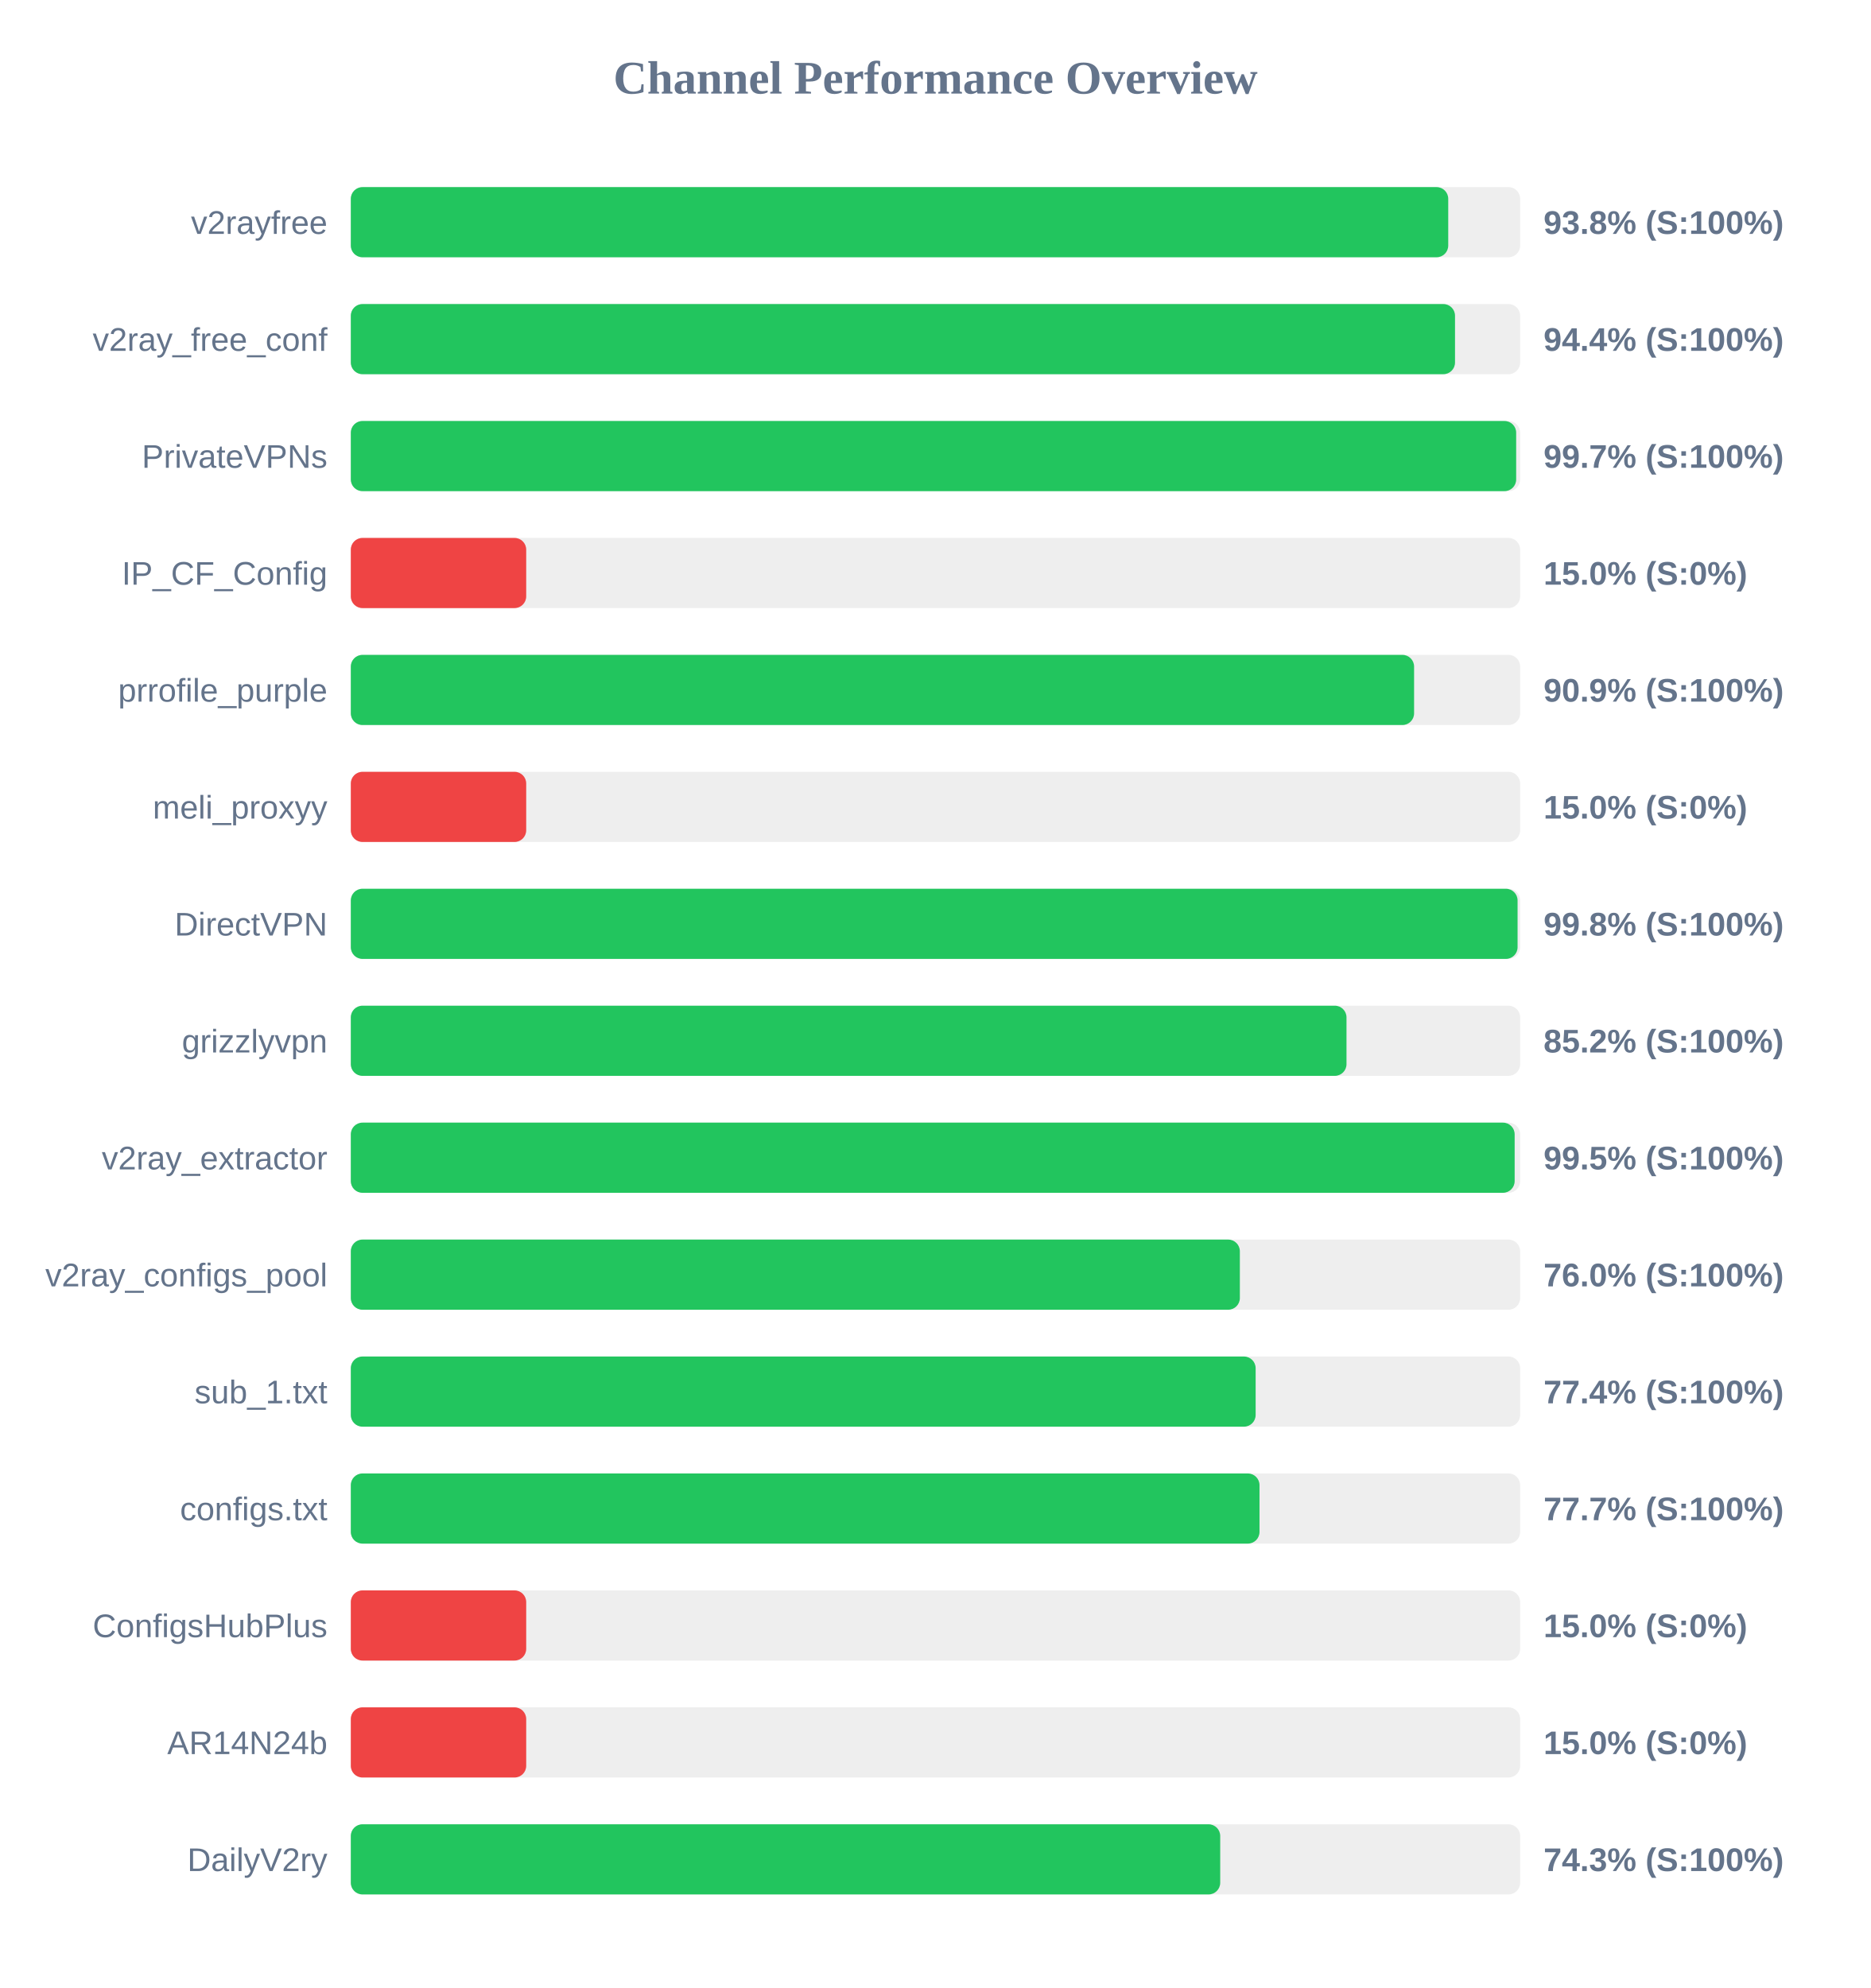
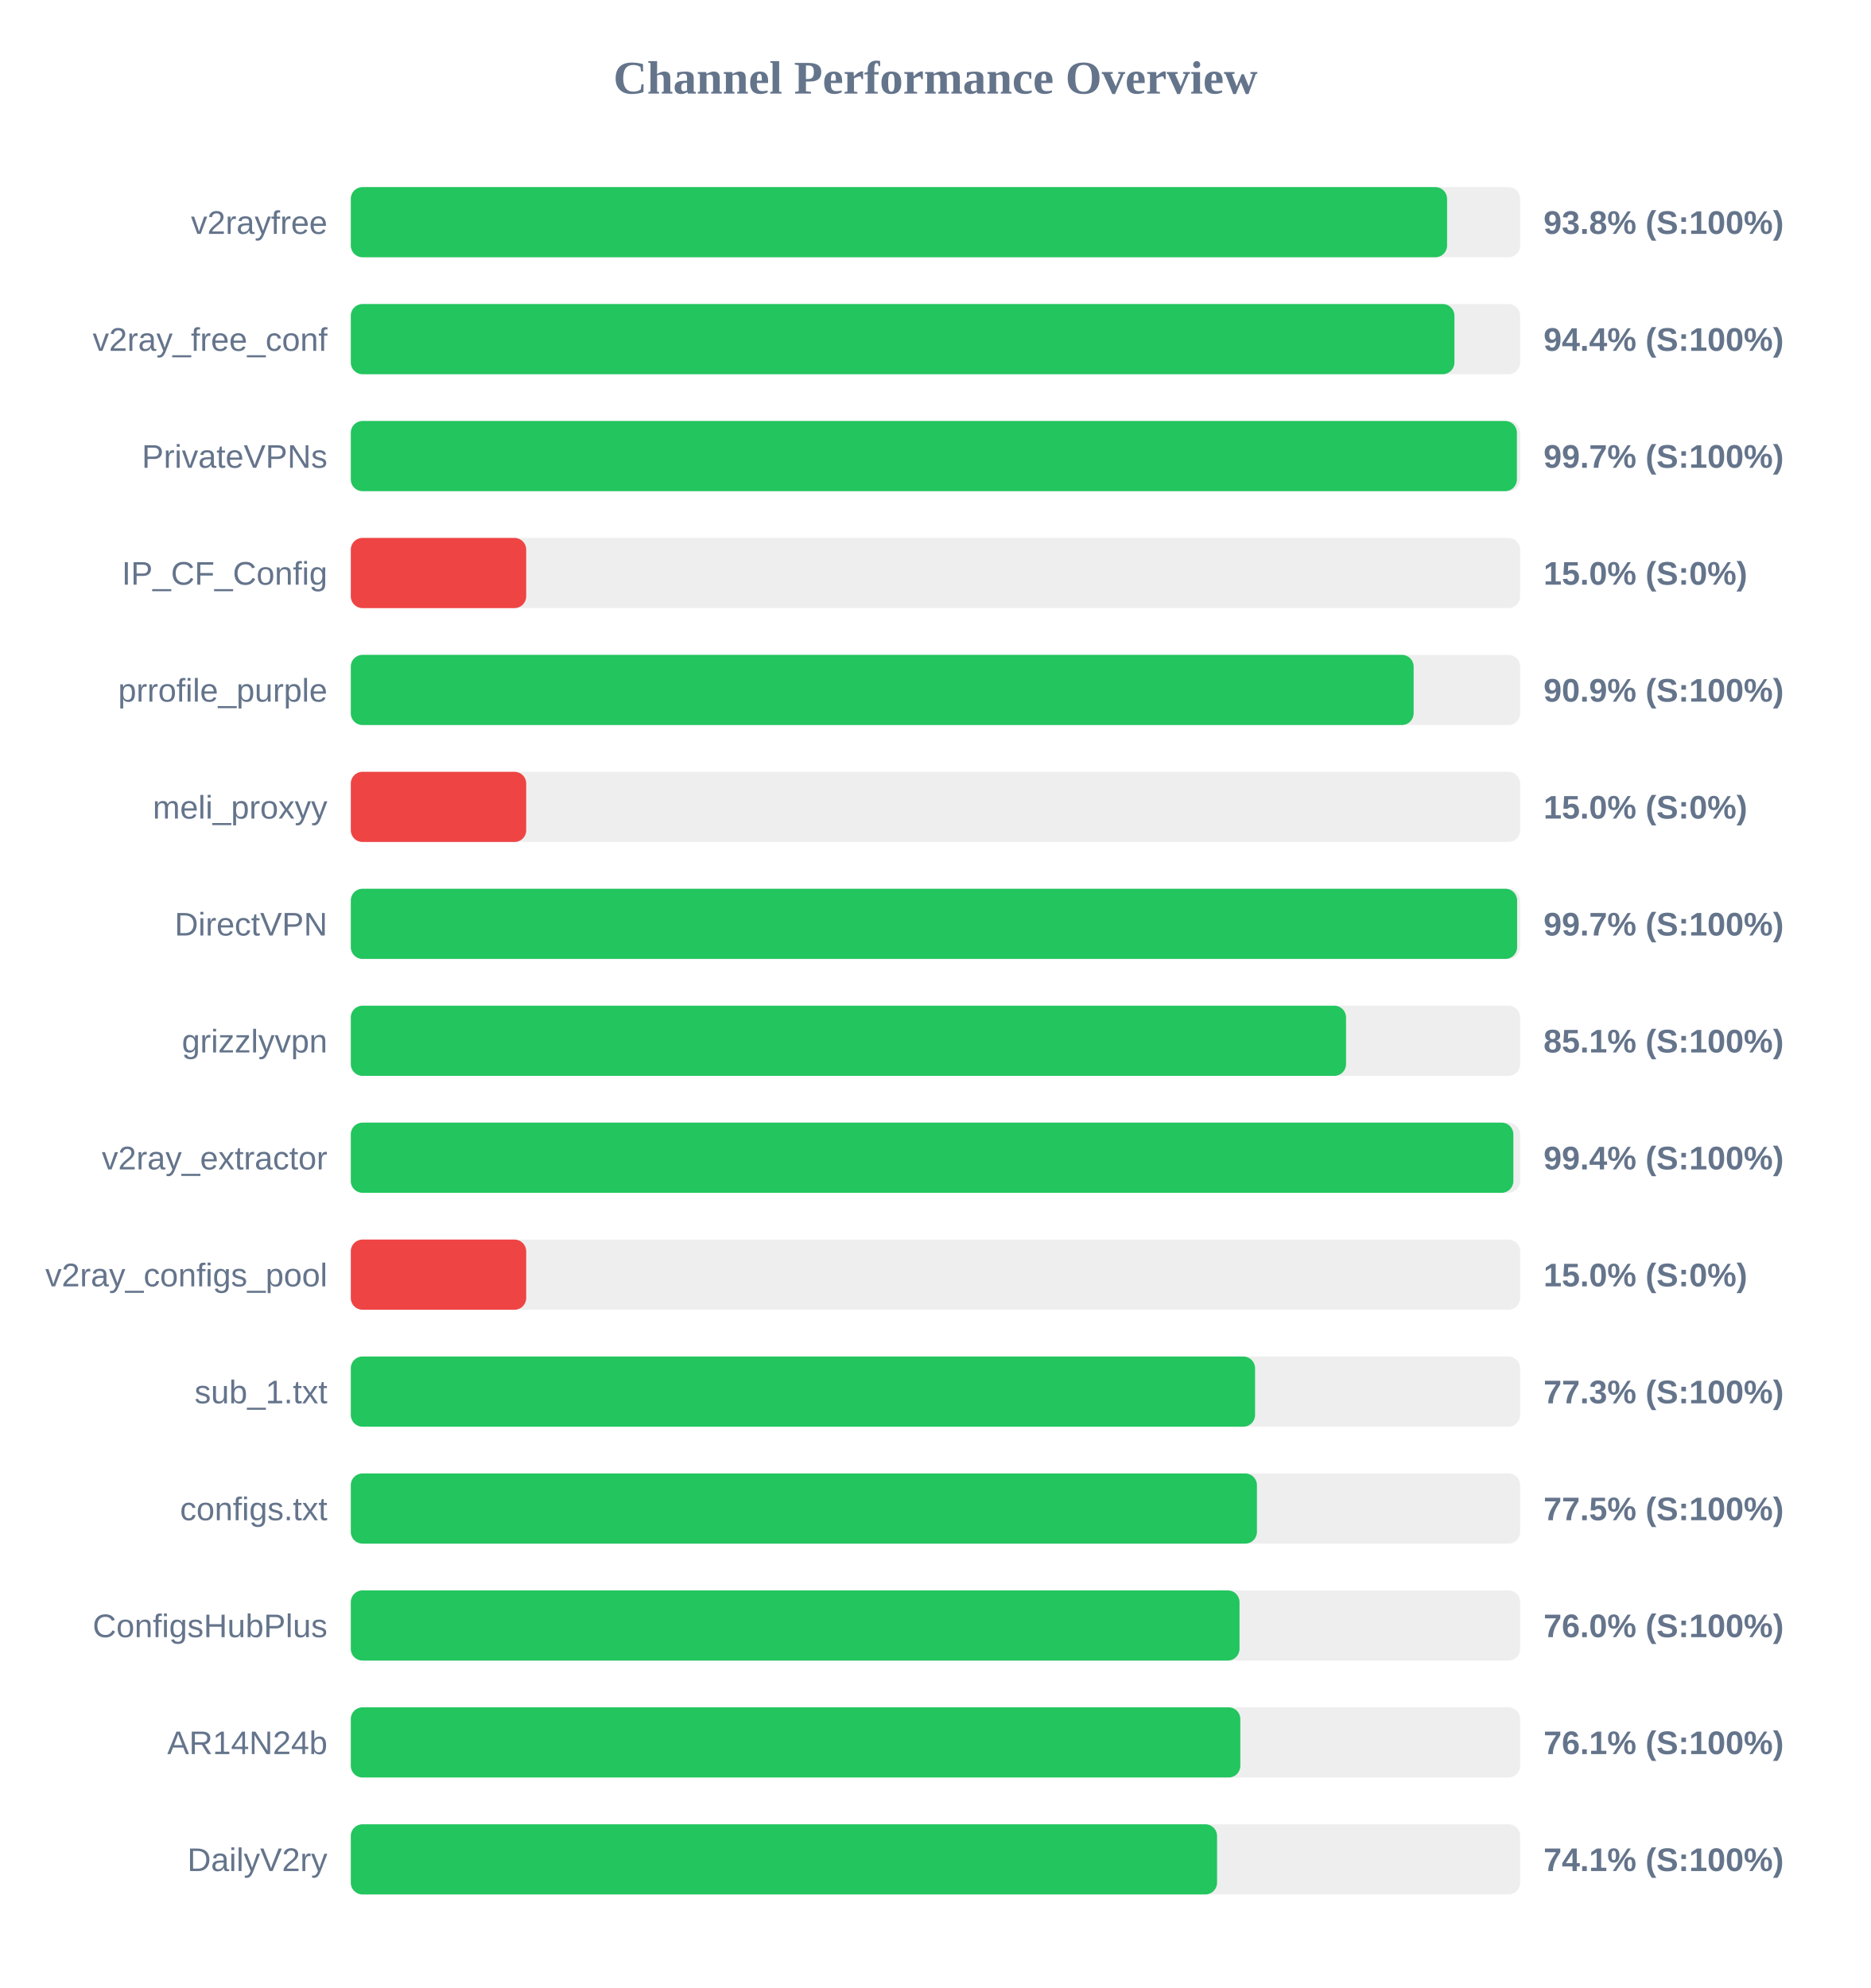
<svg xmlns="http://www.w3.org/2000/svg" width="800" height="850" version="1.1">
  <style>
        .row { font: 14px Arial; fill: #64748b; }
        .score { font: bold 14px Arial; fill: #64748b; }
    </style>
  <text x="400" y="40" text-anchor="middle" font-size="20px" font-weight="bold" fill="#64748b">Channel Performance Overview</text>
  <rect x="150" y="80" width="500" height="30" fill="#eee" rx="5" />
-   <rect x="150" y="80" width="469.25" height="30" fill="#22c55e" rx="5" />
+   <rect x="150" y="80" width="468.75" height="30" fill="#22c55e" rx="5" />
  <text x="140" y="100" text-anchor="end" class="row">v2rayfree</text>
  <text x="660" y="100" text-anchor="start" class="score">93.8% (S:100%)</text>
  <rect x="150" y="130" width="500" height="30" fill="#eee" rx="5" />
-   <rect x="150" y="130" width="472.15" height="30" fill="#22c55e" rx="5" />
+   <rect x="150" y="130" width="471.9" height="30" fill="#22c55e" rx="5" />
  <text x="140" y="150" text-anchor="end" class="row">v2ray_free_conf</text>
  <text x="660" y="150" text-anchor="start" class="score">94.4% (S:100%)</text>
  <rect x="150" y="180" width="500" height="30" fill="#eee" rx="5" />
-   <rect x="150" y="180" width="498.3" height="30" fill="#22c55e" rx="5" />
+   <rect x="150" y="180" width="498.6" height="30" fill="#22c55e" rx="5" />
  <text x="140" y="200" text-anchor="end" class="row">PrivateVPNs</text>
  <text x="660" y="200" text-anchor="start" class="score">99.7% (S:100%)</text>
  <rect x="150" y="230" width="500" height="30" fill="#eee" rx="5" />
  <rect x="150" y="230" width="75.0" height="30" fill="#ef4444" rx="5" />
  <text x="140" y="250" text-anchor="end" class="row">IP_CF_Config</text>
  <text x="660" y="250" text-anchor="start" class="score">15.0% (S:0%)</text>
  <rect x="150" y="280" width="500" height="30" fill="#eee" rx="5" />
-   <rect x="150" y="280" width="454.65" height="30" fill="#22c55e" rx="5" />
+   <rect x="150" y="280" width="454.45" height="30" fill="#22c55e" rx="5" />
  <text x="140" y="300" text-anchor="end" class="row">prrofile_purple</text>
  <text x="660" y="300" text-anchor="start" class="score">90.9% (S:100%)</text>
  <rect x="150" y="330" width="500" height="30" fill="#eee" rx="5" />
  <rect x="150" y="330" width="75.0" height="30" fill="#ef4444" rx="5" />
  <text x="140" y="350" text-anchor="end" class="row">meli_proxyy</text>
  <text x="660" y="350" text-anchor="start" class="score">15.0% (S:0%)</text>
  <rect x="150" y="380" width="500" height="30" fill="#eee" rx="5" />
-   <rect x="150" y="380" width="498.9" height="30" fill="#22c55e" rx="5" />
+   <rect x="150" y="380" width="498.7" height="30" fill="#22c55e" rx="5" />
  <text x="140" y="400" text-anchor="end" class="row">DirectVPN</text>
-   <text x="660" y="400" text-anchor="start" class="score">99.8% (S:100%)</text>
+   <text x="660" y="400" text-anchor="start" class="score">99.7% (S:100%)</text>
  <rect x="150" y="430" width="500" height="30" fill="#eee" rx="5" />
-   <rect x="150" y="430" width="425.75" height="30" fill="#22c55e" rx="5" />
+   <rect x="150" y="430" width="425.55" height="30" fill="#22c55e" rx="5" />
  <text x="140" y="450" text-anchor="end" class="row">grizzlyvpn</text>
-   <text x="660" y="450" text-anchor="start" class="score">85.2% (S:100%)</text>
+   <text x="660" y="450" text-anchor="start" class="score">85.1% (S:100%)</text>
  <rect x="150" y="480" width="500" height="30" fill="#eee" rx="5" />
-   <rect x="150" y="480" width="497.65" height="30" fill="#22c55e" rx="5" />
+   <rect x="150" y="480" width="497.1" height="30" fill="#22c55e" rx="5" />
  <text x="140" y="500" text-anchor="end" class="row">v2ray_extractor</text>
-   <text x="660" y="500" text-anchor="start" class="score">99.5% (S:100%)</text>
+   <text x="660" y="500" text-anchor="start" class="score">99.4% (S:100%)</text>
  <rect x="150" y="530" width="500" height="30" fill="#eee" rx="5" />
-   <rect x="150" y="530" width="380.15" height="30" fill="#22c55e" rx="5" />
+   <rect x="150" y="530" width="75.0" height="30" fill="#ef4444" rx="5" />
  <text x="140" y="550" text-anchor="end" class="row">v2ray_configs_pool</text>
-   <text x="660" y="550" text-anchor="start" class="score">76.0% (S:100%)</text>
+   <text x="660" y="550" text-anchor="start" class="score">15.0% (S:0%)</text>
  <rect x="150" y="580" width="500" height="30" fill="#eee" rx="5" />
-   <rect x="150" y="580" width="386.9" height="30" fill="#22c55e" rx="5" />
+   <rect x="150" y="580" width="386.65" height="30" fill="#22c55e" rx="5" />
  <text x="140" y="600" text-anchor="end" class="row">sub_1.txt</text>
-   <text x="660" y="600" text-anchor="start" class="score">77.4% (S:100%)</text>
+   <text x="660" y="600" text-anchor="start" class="score">77.3% (S:100%)</text>
  <rect x="150" y="630" width="500" height="30" fill="#eee" rx="5" />
-   <rect x="150" y="630" width="388.55" height="30" fill="#22c55e" rx="5" />
+   <rect x="150" y="630" width="387.45" height="30" fill="#22c55e" rx="5" />
  <text x="140" y="650" text-anchor="end" class="row">configs.txt</text>
-   <text x="660" y="650" text-anchor="start" class="score">77.7% (S:100%)</text>
+   <text x="660" y="650" text-anchor="start" class="score">77.5% (S:100%)</text>
  <rect x="150" y="680" width="500" height="30" fill="#eee" rx="5" />
-   <rect x="150" y="680" width="75.0" height="30" fill="#ef4444" rx="5" />
+   <rect x="150" y="680" width="380.0" height="30" fill="#22c55e" rx="5" />
  <text x="140" y="700" text-anchor="end" class="row">ConfigsHubPlus</text>
-   <text x="660" y="700" text-anchor="start" class="score">15.0% (S:0%)</text>
+   <text x="660" y="700" text-anchor="start" class="score">76.0% (S:100%)</text>
  <rect x="150" y="730" width="500" height="30" fill="#eee" rx="5" />
-   <rect x="150" y="730" width="75.0" height="30" fill="#ef4444" rx="5" />
+   <rect x="150" y="730" width="380.35" height="30" fill="#22c55e" rx="5" />
  <text x="140" y="750" text-anchor="end" class="row">AR14N24b</text>
-   <text x="660" y="750" text-anchor="start" class="score">15.0% (S:0%)</text>
+   <text x="660" y="750" text-anchor="start" class="score">76.1% (S:100%)</text>
  <rect x="150" y="780" width="500" height="30" fill="#eee" rx="5" />
-   <rect x="150" y="780" width="371.75" height="30" fill="#22c55e" rx="5" />
+   <rect x="150" y="780" width="370.4" height="30" fill="#22c55e" rx="5" />
  <text x="140" y="800" text-anchor="end" class="row">DailyV2ry</text>
-   <text x="660" y="800" text-anchor="start" class="score">74.3% (S:100%)</text>
+   <text x="660" y="800" text-anchor="start" class="score">74.1% (S:100%)</text>
</svg>
